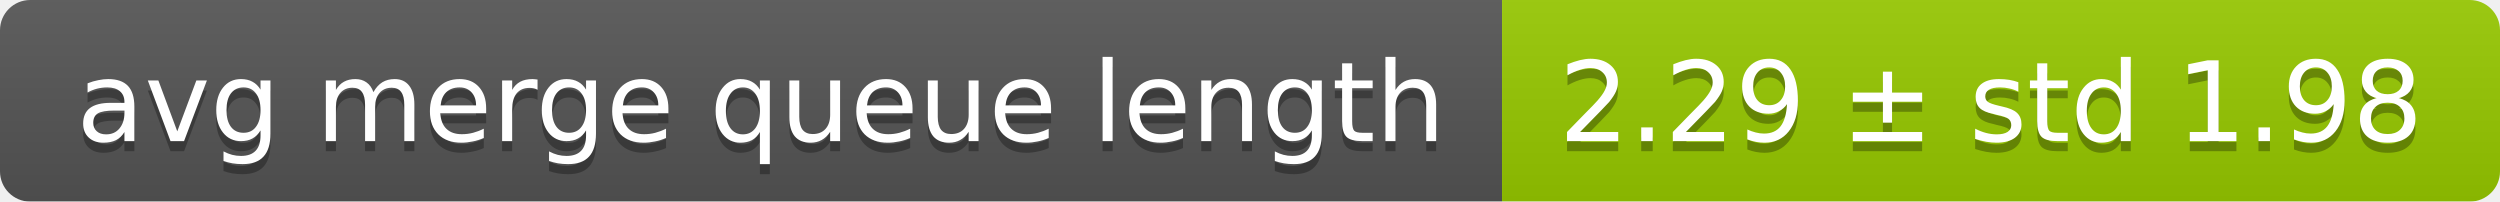
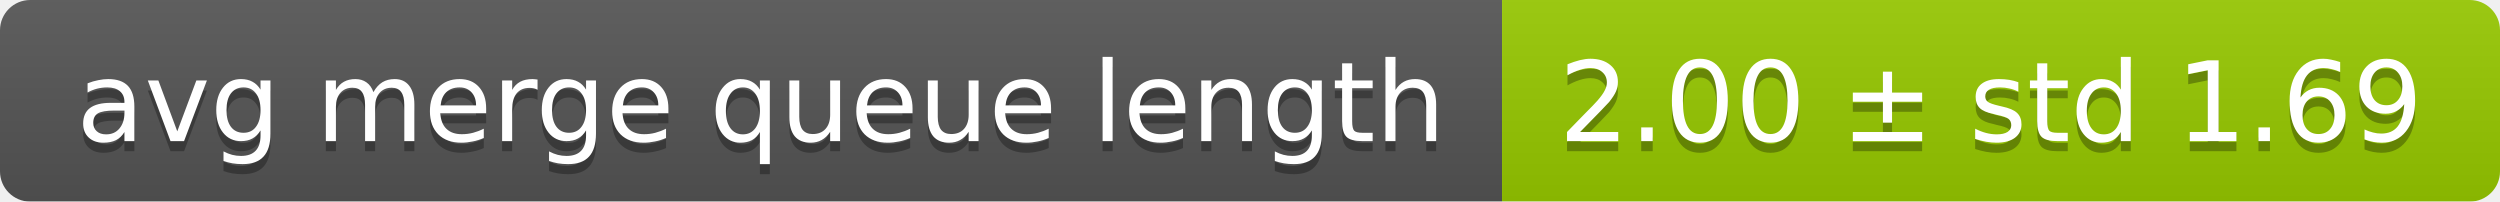
<svg xmlns="http://www.w3.org/2000/svg" width="248" height="20">
  <linearGradient id="smooth" x2="0" y2="100%">
    <stop offset="0" stop-color="#bbb" stop-opacity=".1" />
    <stop offset="1" stop-opacity=".1" />
  </linearGradient>
  <mask id="round">
    <rect width="248" height="20" rx="3" fill="#fff" />
  </mask>
  <g mask="url(#round)">
    <rect width="149" height="20" fill="#555" />
    <rect x="149" width="99" height="20" fill="#97ca00" />
    <rect width="248" height="20" fill="url(#smooth)" />
  </g>
  <g fill="#fff" text-anchor="middle" font-family="DejaVu Sans,Verdana,Geneva,sans-serif" font-size="11">
    <text x="75.5" y="15" fill="#010101" fill-opacity=".3">avg merge queue length</text>
    <text x="75.5" y="14">avg merge queue length</text>
-     <text x="197.5" y="15" fill="#010101" fill-opacity=".3">2.29 ± std 1.98</text>
-     <text x="197.5" y="14">2.29 ± std 1.98</text>
+     <text x="197.5" y="15" fill="#010101" fill-opacity=".3">2.00 ± std 1.69</text>
+     <text x="197.5" y="14">2.00 ± std 1.69</text>
  </g>
</svg>
